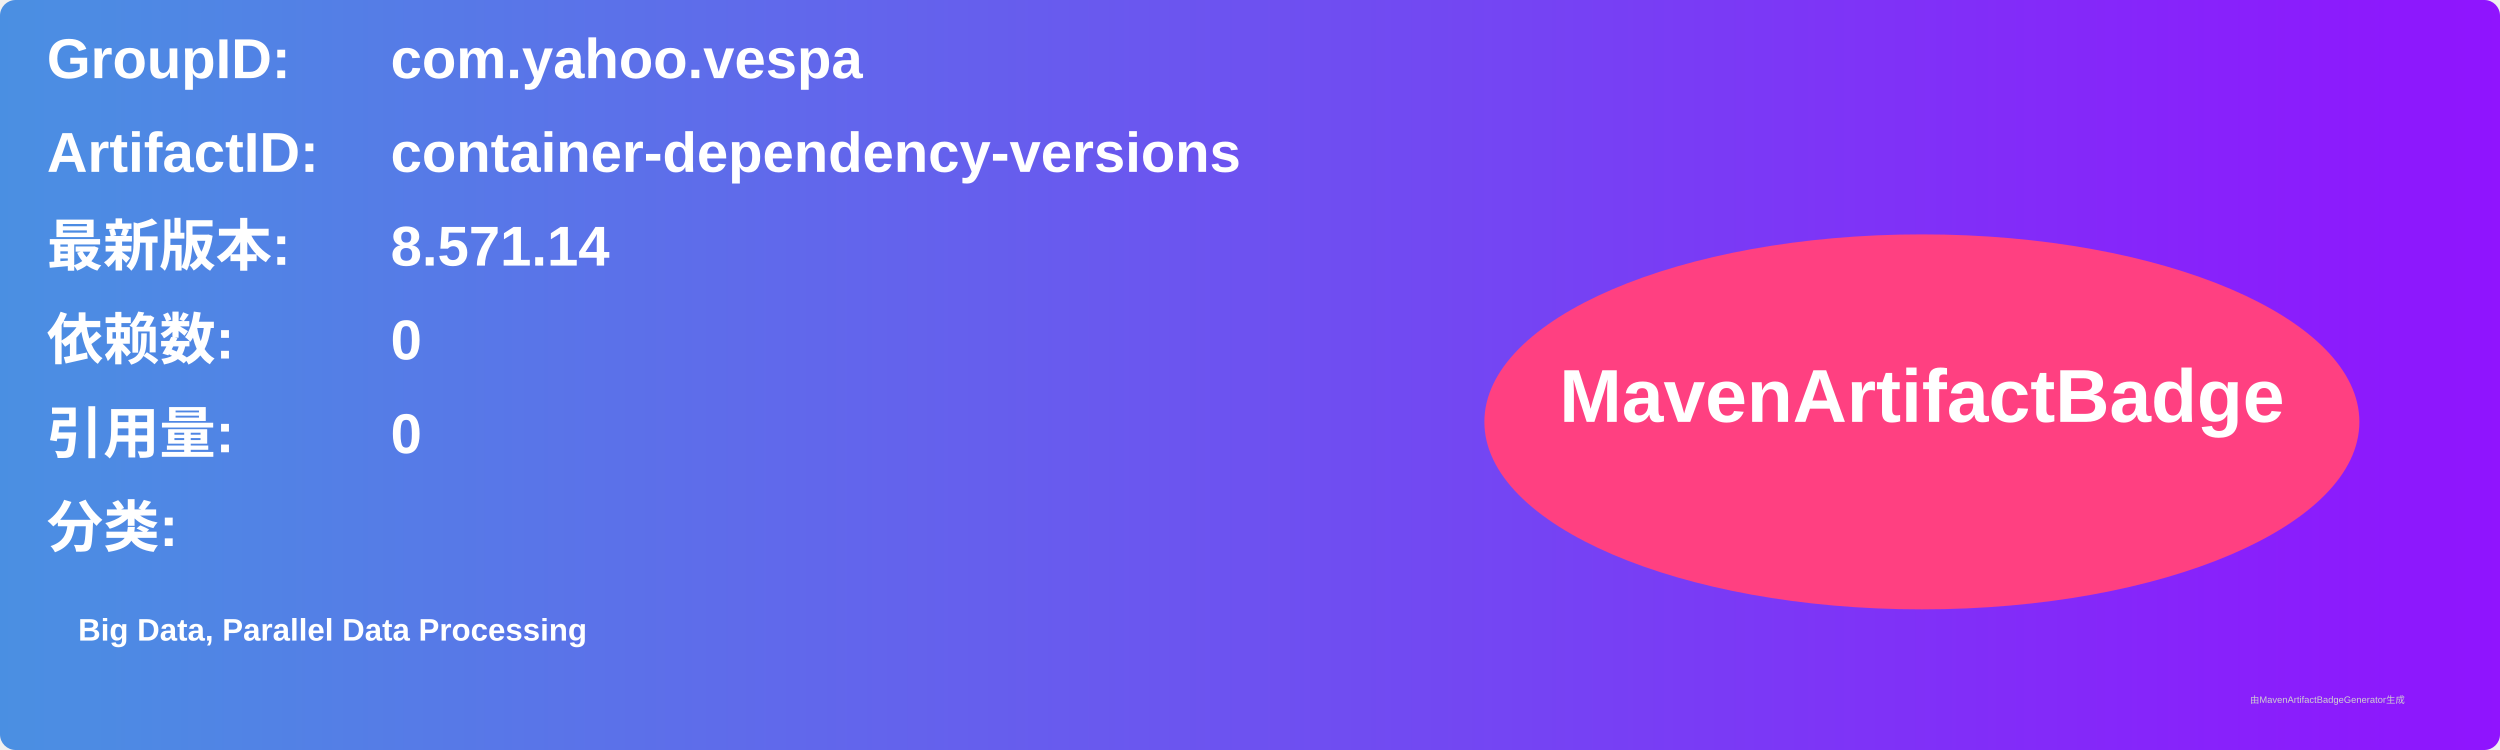
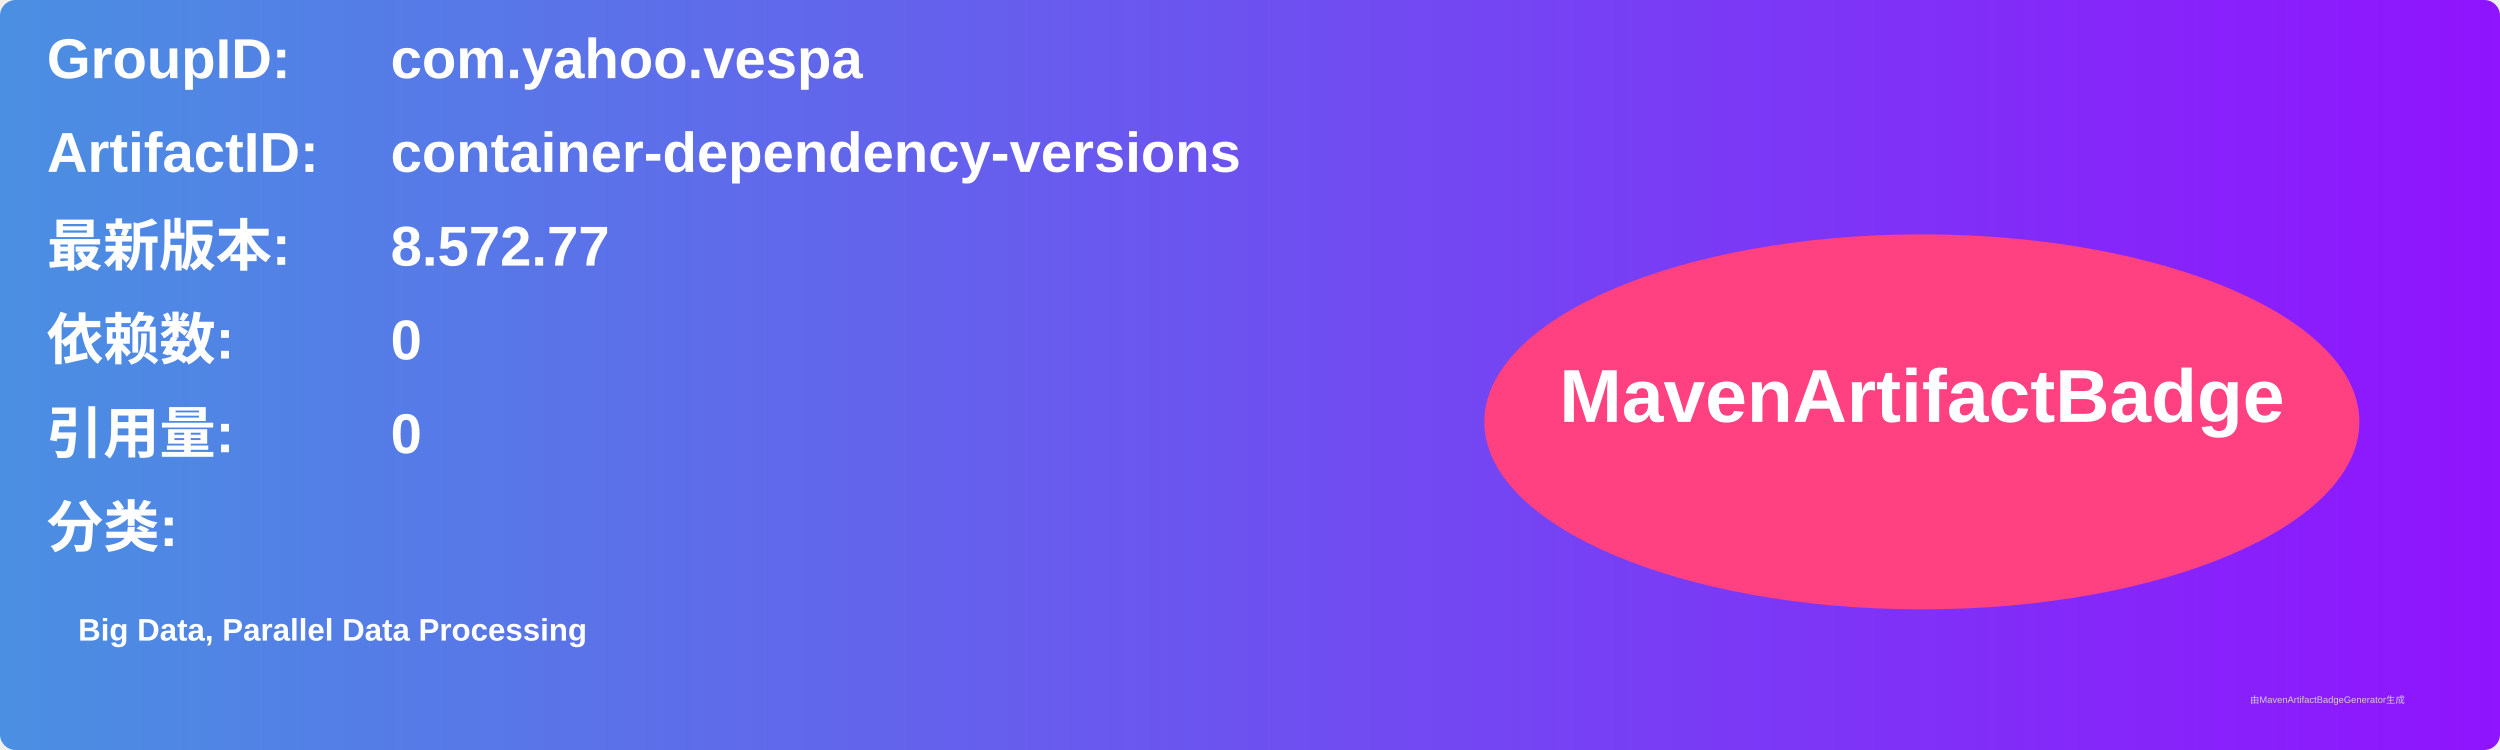
<svg xmlns="http://www.w3.org/2000/svg" width="800" height="240" viewBox="0 0 800 240">
  <linearGradient id="grad" x1="0%" y1="0%" x2="100%" y2="0%">
    <stop offset="0%" stop-color="#4a90e2" />
    <stop offset="100%" stop-color="#9013fe" />
  </linearGradient>
  <rect width="100%" height="100%" rx="5" ry="5" fill="url(#grad)" />
  <g transform="translate(15, 15)">
    <text x="0" y="10" font-family="Arial" font-size="18" fill="white" font-weight="bold" width="260">GroupID:</text>
    <text x="110" y="10" font-family="Arial" font-size="18" fill="white" font-weight="bold" width="460">com.yahoo.vespa</text>
    <text x="0" y="40" font-family="Arial" font-size="18" fill="white" font-weight="bold" width="260">ArtifactID:</text>
    <text x="110" y="40" font-family="Arial" font-size="18" fill="white" font-weight="bold" width="460">container-dependency-versions</text>
    <text x="0" y="70" font-family="Arial" font-size="18" fill="white" font-weight="bold">最新版本:</text>
    <text x="110" y="70" font-family="Arial" font-size="18" fill="white" font-weight="bold">
-       <tspan font-weight="bold">8.571.14</tspan>
+       <tspan font-weight="bold">8.572.77</tspan>
    </text>
    <text x="0" y="100" font-family="Arial" font-size="18" fill="white" font-weight="bold">依赖数: </text>
    <text x="110" y="100" font-family="Arial" font-size="18" fill="white">
      <tspan font-weight="bold">0</tspan>
    </text>
    <text x="0" y="130" font-family="Arial" font-size="18" fill="white" font-weight="bold">引用量: </text>
    <text x="110" y="130" font-family="Arial" font-size="18" fill="white">
      <tspan font-weight="bold">0</tspan>
    </text>
    <text x="0" y="160" font-family="Arial" font-size="18" fill="white" font-weight="bold">分类:</text>
    <text x="10" y="190" font-family="Arial" font-size="10" fill="white">
      <tspan font-weight="bold">Big Data, Parallel Data Processing</tspan>
    </text>
    <ellipse cx="600" cy="120" rx="140" ry="60" fill="#ff4081" />
    <text x="600" y="120" text-anchor="middle" font-family="Arial" font-size="24" fill="white" font-weight="bold">MavenArtifactBadge</text>
  </g>
  <text x="720" y="225" font-family="Arial" font-size="3" fill="#d0d0d0">由MavenArtifactBadgeGenerator生成</text>
</svg>
